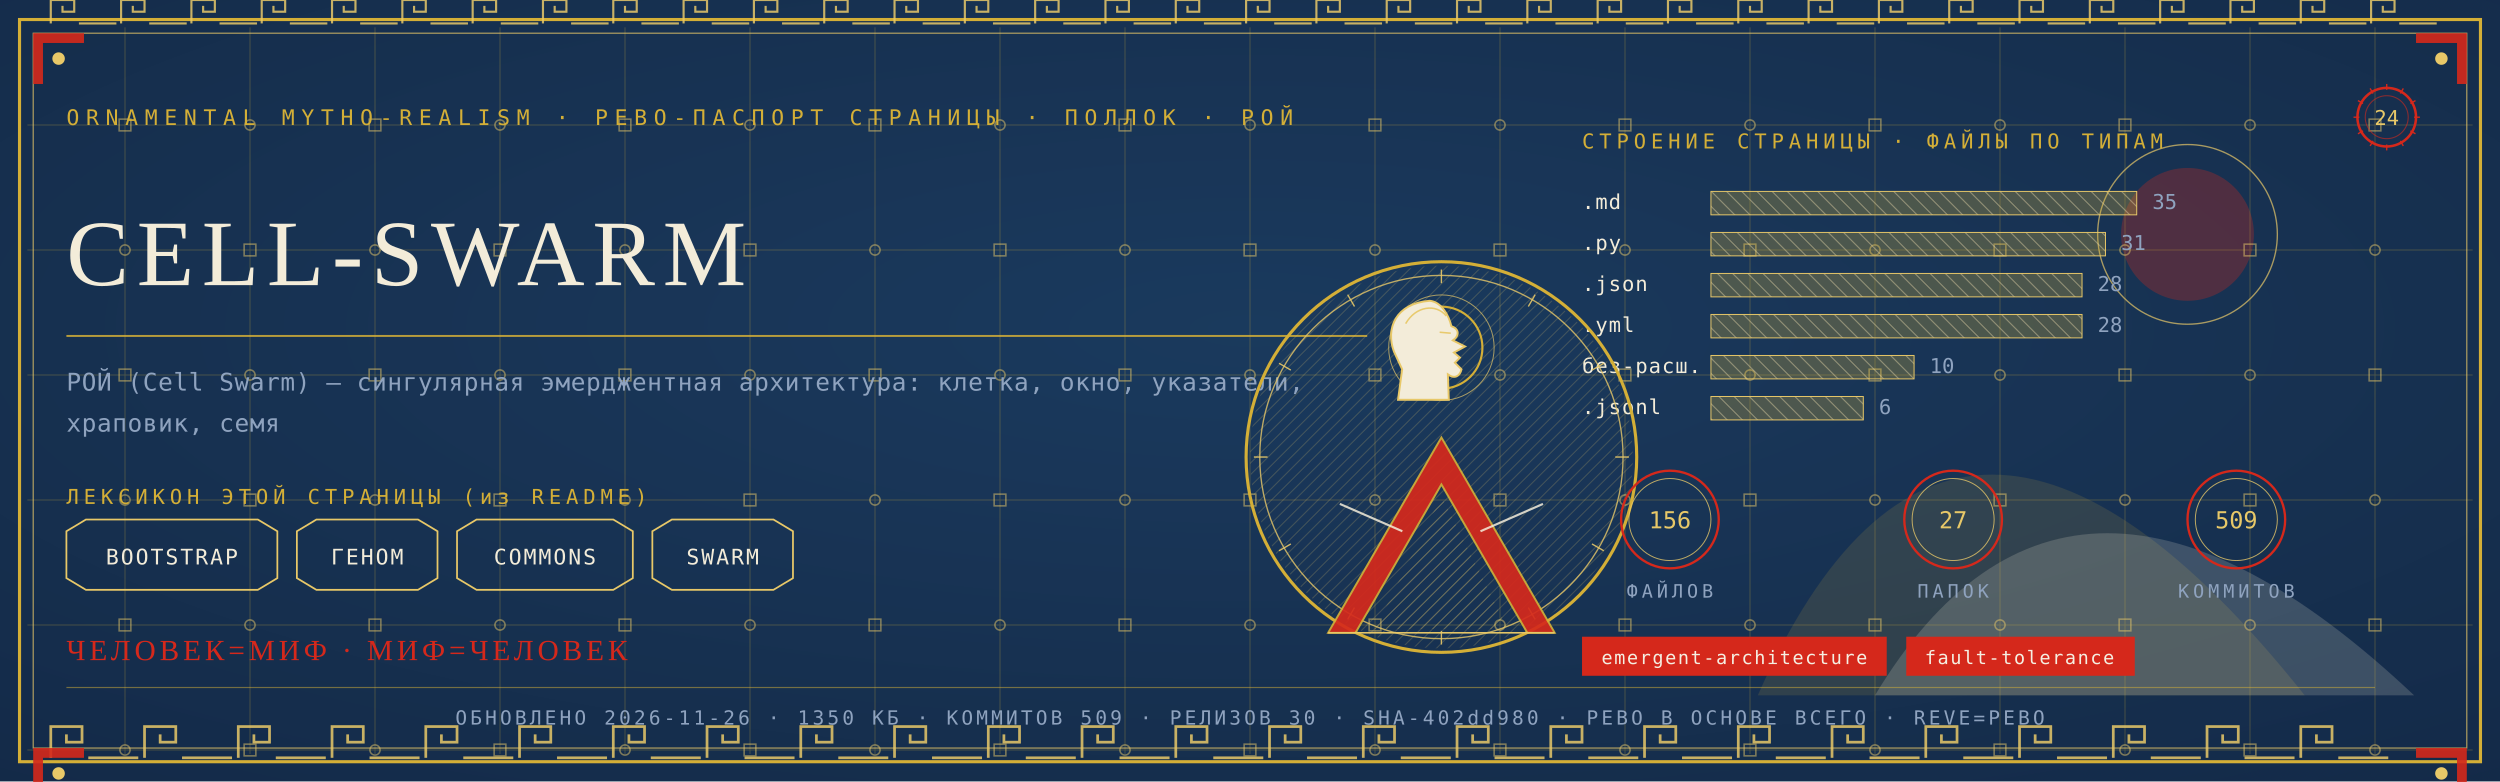
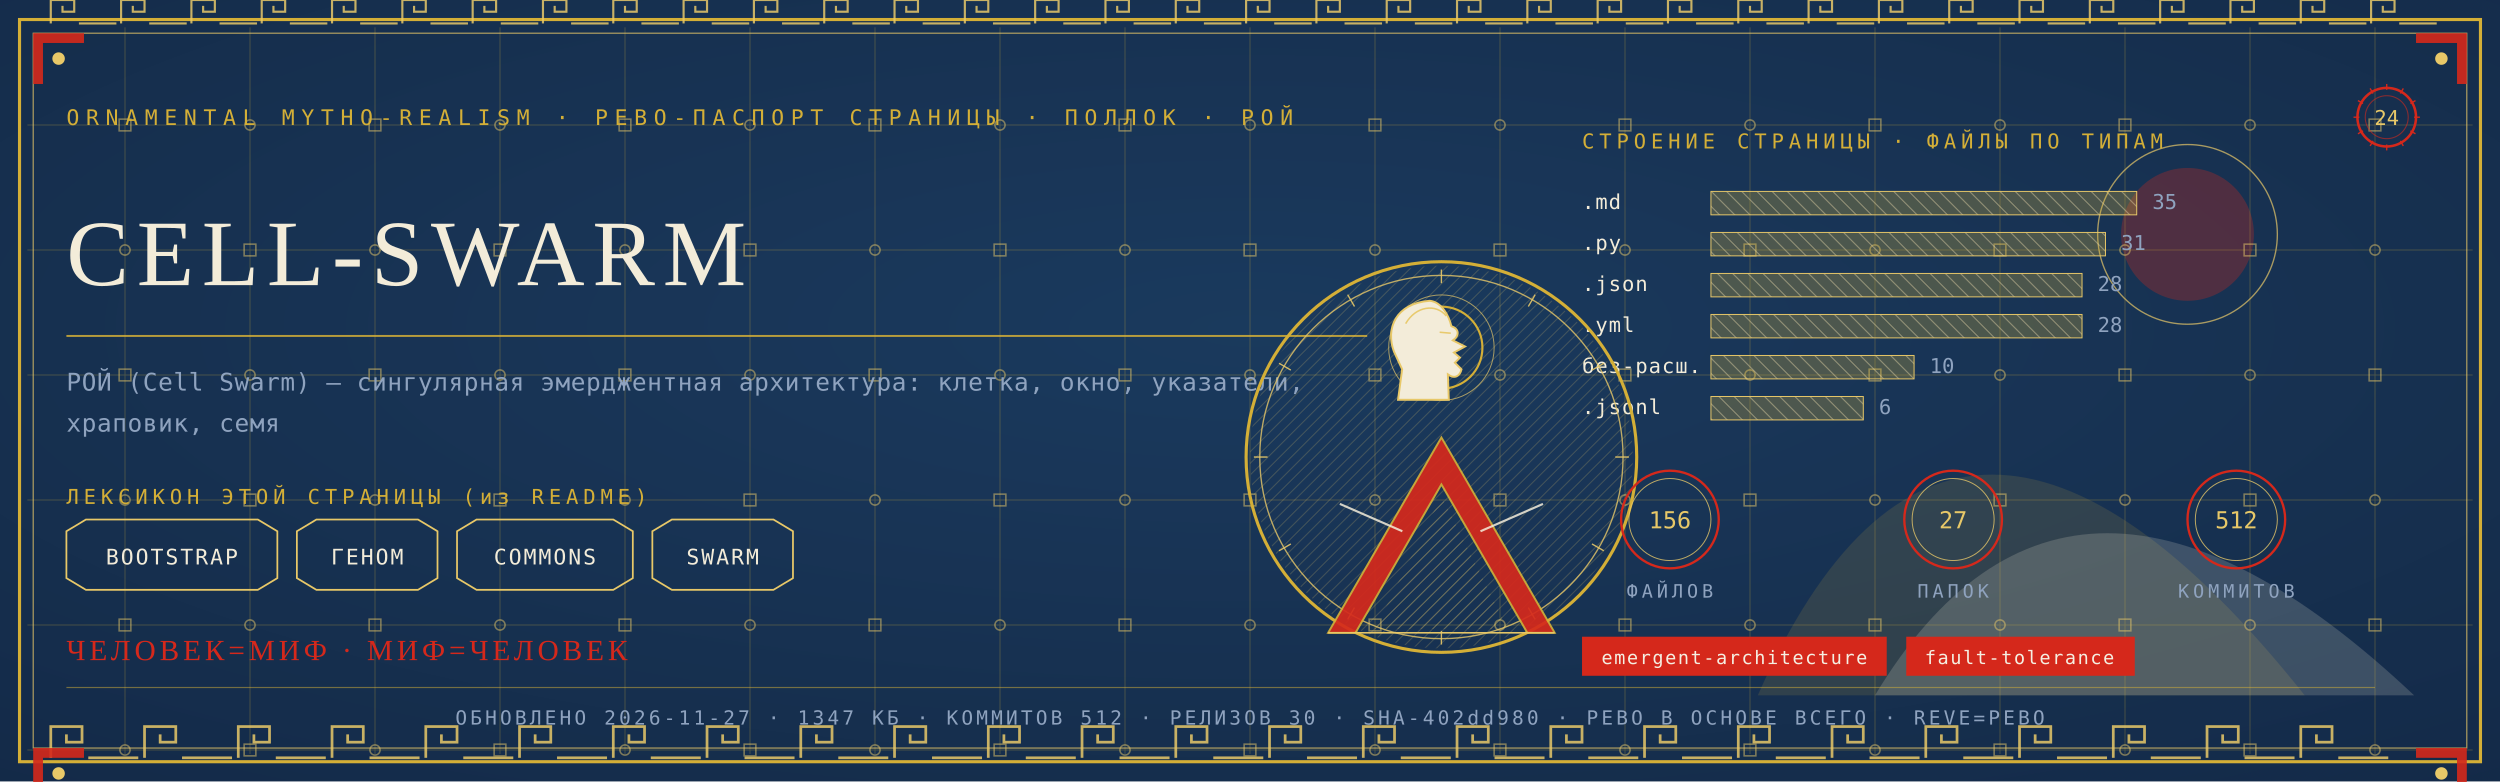
<svg xmlns="http://www.w3.org/2000/svg" viewBox="0 0 1280 400" width="1280" height="400">
  <defs>
    <radialGradient id="rp24" cx="0.5" cy="0.42" r="1.1">
      <stop offset="0" stop-color="#1B3B5F" />
      <stop offset="1" stop-color="#10243E" />
    </radialGradient>
    <pattern id="hatchm" width="4.2" height="4.2" patternUnits="userSpaceOnUse" patternTransform="rotate(45)">
      <rect width="4.2" height="4.2" fill="none" />
      <line x1="0" y1="0" x2="0" y2="4.2" stroke="#E8C868" stroke-width="0.5" />
    </pattern>
    <pattern id="hatchv" width="5.5" height="5.5" patternUnits="userSpaceOnUse" patternTransform="rotate(-45)">
      <rect width="5.5" height="5.5" fill="none" />
      <line x1="0" y1="0" x2="0" y2="5.5" stroke="#F3ECD9" stroke-width="0.5" />
    </pattern>
  </defs>
  <rect width="1280" height="400" fill="#10243E" />
  <rect width="1280" height="400" fill="url(#rp24)" opacity="0.94" />
  <path d="M 900 356 Q 1000 130 1180 356 Z" fill="#D4AF37" opacity="0.14" />
  <path d="M 960 356 Q 1060 190 1236 356 Z" fill="#F3ECD9" opacity="0.18" />
  <circle cx="1120" cy="120" r="34" fill="#D5281B" opacity="0.30" />
  <circle cx="1120" cy="120" r="46" fill="none" stroke="#E8C868" stroke-width="0.7" opacity="0.7" />
  <g stroke="#D4AF37" stroke-width="0.45" opacity="0.30">
    <line x1="64" y1="14" x2="64" y2="386" />
    <line x1="128" y1="14" x2="128" y2="386" />
    <line x1="192" y1="14" x2="192" y2="386" />
    <line x1="256" y1="14" x2="256" y2="386" />
    <line x1="320" y1="14" x2="320" y2="386" />
    <line x1="384" y1="14" x2="384" y2="386" />
    <line x1="448" y1="14" x2="448" y2="386" />
    <line x1="512" y1="14" x2="512" y2="386" />
    <line x1="576" y1="14" x2="576" y2="386" />
    <line x1="640" y1="14" x2="640" y2="386" />
    <line x1="704" y1="14" x2="704" y2="386" />
    <line x1="768" y1="14" x2="768" y2="386" />
    <line x1="832" y1="14" x2="832" y2="386" />
    <line x1="896" y1="14" x2="896" y2="386" />
    <line x1="960" y1="14" x2="960" y2="386" />
    <line x1="1024" y1="14" x2="1024" y2="386" />
    <line x1="1088" y1="14" x2="1088" y2="386" />
    <line x1="1152" y1="14" x2="1152" y2="386" />
    <line x1="1216" y1="14" x2="1216" y2="386" />
    <line x1="14" y1="64" x2="1266" y2="64" />
    <line x1="14" y1="128" x2="1266" y2="128" />
    <line x1="14" y1="192" x2="1266" y2="192" />
    <line x1="14" y1="256" x2="1266" y2="256" />
    <line x1="14" y1="320" x2="1266" y2="320" />
    <line x1="14" y1="384" x2="1266" y2="384" />
  </g>
  <g fill="none" stroke="#E8C868" stroke-width="0.8" opacity="0.5">
    <rect x="61" y="61" width="6" height="6" />
    <circle cx="64" cy="128" r="2.6" />
    <rect x="61" y="189" width="6" height="6" />
    <circle cx="64" cy="256" r="2.6" />
    <rect x="61" y="317" width="6" height="6" />
    <circle cx="64" cy="384" r="2.6" />
    <circle cx="128" cy="64" r="2.6" />
    <rect x="125" y="125" width="6" height="6" />
    <circle cx="128" cy="192" r="2.6" />
    <rect x="125" y="253" width="6" height="6" />
    <circle cx="128" cy="320" r="2.6" />
    <rect x="125" y="381" width="6" height="6" />
    <rect x="189" y="61" width="6" height="6" />
    <circle cx="192" cy="128" r="2.6" />
    <rect x="189" y="189" width="6" height="6" />
    <circle cx="192" cy="256" r="2.6" />
    <rect x="189" y="317" width="6" height="6" />
    <circle cx="192" cy="384" r="2.6" />
    <circle cx="256" cy="64" r="2.6" />
    <rect x="253" y="125" width="6" height="6" />
    <circle cx="256" cy="192" r="2.6" />
    <rect x="253" y="253" width="6" height="6" />
    <circle cx="256" cy="320" r="2.6" />
    <rect x="253" y="381" width="6" height="6" />
    <rect x="317" y="61" width="6" height="6" />
    <circle cx="320" cy="128" r="2.6" />
    <rect x="317" y="189" width="6" height="6" />
    <circle cx="320" cy="256" r="2.6" />
    <rect x="317" y="317" width="6" height="6" />
    <circle cx="320" cy="384" r="2.6" />
    <circle cx="384" cy="64" r="2.6" />
    <rect x="381" y="125" width="6" height="6" />
    <circle cx="384" cy="192" r="2.6" />
    <rect x="381" y="253" width="6" height="6" />
    <circle cx="384" cy="320" r="2.6" />
    <rect x="381" y="381" width="6" height="6" />
    <rect x="445" y="61" width="6" height="6" />
    <circle cx="448" cy="128" r="2.6" />
    <rect x="445" y="189" width="6" height="6" />
    <circle cx="448" cy="256" r="2.6" />
    <rect x="445" y="317" width="6" height="6" />
    <circle cx="448" cy="384" r="2.6" />
    <circle cx="512" cy="64" r="2.6" />
    <rect x="509" y="125" width="6" height="6" />
    <circle cx="512" cy="192" r="2.6" />
    <rect x="509" y="253" width="6" height="6" />
    <circle cx="512" cy="320" r="2.6" />
    <rect x="509" y="381" width="6" height="6" />
    <rect x="573" y="61" width="6" height="6" />
    <circle cx="576" cy="128" r="2.6" />
    <rect x="573" y="189" width="6" height="6" />
    <circle cx="576" cy="256" r="2.6" />
    <rect x="573" y="317" width="6" height="6" />
    <circle cx="576" cy="384" r="2.6" />
    <circle cx="640" cy="64" r="2.6" />
    <rect x="637" y="125" width="6" height="6" />
    <circle cx="640" cy="192" r="2.6" />
    <rect x="637" y="253" width="6" height="6" />
    <circle cx="640" cy="320" r="2.6" />
    <rect x="637" y="381" width="6" height="6" />
    <rect x="701" y="61" width="6" height="6" />
    <circle cx="704" cy="128" r="2.6" />
    <rect x="701" y="189" width="6" height="6" />
    <circle cx="704" cy="256" r="2.6" />
    <rect x="701" y="317" width="6" height="6" />
    <circle cx="704" cy="384" r="2.6" />
    <circle cx="768" cy="64" r="2.6" />
    <rect x="765" y="125" width="6" height="6" />
    <circle cx="768" cy="192" r="2.6" />
    <rect x="765" y="253" width="6" height="6" />
    <circle cx="768" cy="320" r="2.6" />
    <rect x="765" y="381" width="6" height="6" />
    <rect x="829" y="61" width="6" height="6" />
    <circle cx="832" cy="128" r="2.6" />
    <rect x="829" y="189" width="6" height="6" />
    <circle cx="832" cy="256" r="2.6" />
    <rect x="829" y="317" width="6" height="6" />
    <circle cx="832" cy="384" r="2.6" />
    <circle cx="896" cy="64" r="2.6" />
    <rect x="893" y="125" width="6" height="6" />
    <circle cx="896" cy="192" r="2.6" />
    <rect x="893" y="253" width="6" height="6" />
    <circle cx="896" cy="320" r="2.6" />
    <rect x="893" y="381" width="6" height="6" />
    <rect x="957" y="61" width="6" height="6" />
    <circle cx="960" cy="128" r="2.6" />
    <rect x="957" y="189" width="6" height="6" />
    <circle cx="960" cy="256" r="2.6" />
    <rect x="957" y="317" width="6" height="6" />
    <circle cx="960" cy="384" r="2.6" />
    <circle cx="1024" cy="64" r="2.6" />
    <rect x="1021" y="125" width="6" height="6" />
    <circle cx="1024" cy="192" r="2.6" />
    <rect x="1021" y="253" width="6" height="6" />
    <circle cx="1024" cy="320" r="2.6" />
    <rect x="1021" y="381" width="6" height="6" />
    <rect x="1085" y="61" width="6" height="6" />
    <circle cx="1088" cy="128" r="2.6" />
    <rect x="1085" y="189" width="6" height="6" />
    <circle cx="1088" cy="256" r="2.6" />
    <rect x="1085" y="317" width="6" height="6" />
    <circle cx="1088" cy="384" r="2.6" />
    <circle cx="1152" cy="64" r="2.6" />
    <rect x="1149" y="125" width="6" height="6" />
    <circle cx="1152" cy="192" r="2.6" />
    <rect x="1149" y="253" width="6" height="6" />
    <circle cx="1152" cy="320" r="2.6" />
    <rect x="1149" y="381" width="6" height="6" />
    <rect x="1213" y="61" width="6" height="6" />
    <circle cx="1216" cy="128" r="2.6" />
    <rect x="1213" y="189" width="6" height="6" />
    <circle cx="1216" cy="256" r="2.6" />
    <rect x="1213" y="317" width="6" height="6" />
    <circle cx="1216" cy="384" r="2.6" />
  </g>
  <rect x="10" y="10" width="1260" height="380" fill="none" stroke="#D4AF37" stroke-width="1.6" />
  <rect x="17" y="17" width="1246" height="366" fill="none" stroke="#E8C868" stroke-width="0.6" opacity="0.75" />
  <g fill="none" stroke="#E8C868" stroke-width="1.4" opacity="0.85">
    <path d="M 26 388 L 26 372 L 42 372 L 42 380.0 L 34.0 380.0 L 34.0 376.0" />
    <line x1="45.2" y1="388" x2="70.8" y2="388" />
    <path d="M 74 388 L 74 372 L 90 372 L 90 380.0 L 82.0 380.0 L 82.0 376.0" />
    <line x1="93.2" y1="388" x2="118.8" y2="388" />
    <path d="M 122 388 L 122 372 L 138 372 L 138 380.0 L 130.0 380.0 L 130.0 376.0" />
    <line x1="141.2" y1="388" x2="166.8" y2="388" />
    <path d="M 170 388 L 170 372 L 186 372 L 186 380.0 L 178.0 380.0 L 178.0 376.0" />
    <line x1="189.2" y1="388" x2="214.8" y2="388" />
    <path d="M 218 388 L 218 372 L 234 372 L 234 380.0 L 226.0 380.0 L 226.0 376.0" />
    <line x1="237.2" y1="388" x2="262.8" y2="388" />
    <path d="M 266 388 L 266 372 L 282 372 L 282 380.0 L 274.0 380.0 L 274.0 376.0" />
    <line x1="285.2" y1="388" x2="310.8" y2="388" />
    <path d="M 314 388 L 314 372 L 330 372 L 330 380.0 L 322.0 380.0 L 322.0 376.0" />
    <line x1="333.2" y1="388" x2="358.8" y2="388" />
    <path d="M 362 388 L 362 372 L 378 372 L 378 380.0 L 370.0 380.0 L 370.0 376.0" />
    <line x1="381.2" y1="388" x2="406.8" y2="388" />
    <path d="M 410 388 L 410 372 L 426 372 L 426 380.0 L 418.0 380.0 L 418.0 376.0" />
    <line x1="429.2" y1="388" x2="454.8" y2="388" />
    <path d="M 458 388 L 458 372 L 474 372 L 474 380.0 L 466.0 380.0 L 466.0 376.0" />
    <line x1="477.2" y1="388" x2="502.8" y2="388" />
    <path d="M 506 388 L 506 372 L 522 372 L 522 380.0 L 514.0 380.0 L 514.0 376.0" />
    <line x1="525.2" y1="388" x2="550.8" y2="388" />
    <path d="M 554 388 L 554 372 L 570 372 L 570 380.0 L 562.0 380.0 L 562.0 376.0" />
    <line x1="573.2" y1="388" x2="598.8" y2="388" />
    <path d="M 602 388 L 602 372 L 618 372 L 618 380.0 L 610.0 380.0 L 610.0 376.0" />
    <line x1="621.2" y1="388" x2="646.8" y2="388" />
    <path d="M 650 388 L 650 372 L 666 372 L 666 380.0 L 658.0 380.0 L 658.0 376.0" />
    <line x1="669.2" y1="388" x2="694.8" y2="388" />
    <path d="M 698 388 L 698 372 L 714 372 L 714 380.0 L 706.0 380.0 L 706.0 376.0" />
    <line x1="717.2" y1="388" x2="742.8" y2="388" />
    <path d="M 746 388 L 746 372 L 762 372 L 762 380.0 L 754.0 380.0 L 754.0 376.0" />
    <line x1="765.2" y1="388" x2="790.8" y2="388" />
    <path d="M 794 388 L 794 372 L 810 372 L 810 380.0 L 802.0 380.0 L 802.0 376.0" />
    <line x1="813.2" y1="388" x2="838.8" y2="388" />
    <path d="M 842 388 L 842 372 L 858 372 L 858 380.0 L 850.0 380.0 L 850.0 376.0" />
    <line x1="861.2" y1="388" x2="886.8" y2="388" />
    <path d="M 890 388 L 890 372 L 906 372 L 906 380.0 L 898.0 380.0 L 898.0 376.0" />
    <line x1="909.2" y1="388" x2="934.8" y2="388" />
    <path d="M 938 388 L 938 372 L 954 372 L 954 380.0 L 946.0 380.0 L 946.0 376.0" />
    <line x1="957.2" y1="388" x2="982.8" y2="388" />
    <path d="M 986 388 L 986 372 L 1002 372 L 1002 380.0 L 994.0 380.0 L 994.0 376.0" />
    <line x1="1005.2" y1="388" x2="1030.8" y2="388" />
    <path d="M 1034 388 L 1034 372 L 1050 372 L 1050 380.0 L 1042.0 380.0 L 1042.0 376.0" />
    <line x1="1053.2" y1="388" x2="1078.8" y2="388" />
    <path d="M 1082 388 L 1082 372 L 1098 372 L 1098 380.0 L 1090.0 380.0 L 1090.0 376.0" />
    <line x1="1101.2" y1="388" x2="1126.8" y2="388" />
    <path d="M 1130 388 L 1130 372 L 1146 372 L 1146 380.0 L 1138.0 380.0 L 1138.0 376.0" />
    <line x1="1149.2" y1="388" x2="1174.8" y2="388" />
    <path d="M 1178 388 L 1178 372 L 1194 372 L 1194 380.0 L 1186.0 380.0 L 1186.0 376.0" />
    <line x1="1197.2" y1="388" x2="1222.8" y2="388" />
  </g>
  <g fill="none" stroke="#E8C868" stroke-width="1.1" opacity="0.85">
    <path d="M 26 12 L 26 0 L 38 0 L 38 6.0 L 32.0 6.0 L 32.0 3.0" />
    <line x1="40.4" y1="12" x2="59.6" y2="12" />
    <path d="M 62 12 L 62 0 L 74 0 L 74 6.0 L 68.0 6.0 L 68.0 3.0" />
    <line x1="76.4" y1="12" x2="95.6" y2="12" />
    <path d="M 98 12 L 98 0 L 110 0 L 110 6.0 L 104.0 6.0 L 104.0 3.0" />
    <line x1="112.4" y1="12" x2="131.6" y2="12" />
    <path d="M 134 12 L 134 0 L 146 0 L 146 6.0 L 140.0 6.0 L 140.0 3.0" />
    <line x1="148.4" y1="12" x2="167.6" y2="12" />
    <path d="M 170 12 L 170 0 L 182 0 L 182 6.0 L 176.0 6.0 L 176.0 3.0" />
    <line x1="184.4" y1="12" x2="203.6" y2="12" />
    <path d="M 206 12 L 206 0 L 218 0 L 218 6.0 L 212.0 6.0 L 212.0 3.0" />
    <line x1="220.4" y1="12" x2="239.6" y2="12" />
    <path d="M 242 12 L 242 0 L 254 0 L 254 6.0 L 248.0 6.0 L 248.0 3.0" />
    <line x1="256.4" y1="12" x2="275.6" y2="12" />
    <path d="M 278 12 L 278 0 L 290 0 L 290 6.0 L 284.0 6.0 L 284.0 3.0" />
    <line x1="292.4" y1="12" x2="311.6" y2="12" />
    <path d="M 314 12 L 314 0 L 326 0 L 326 6.0 L 320.0 6.0 L 320.0 3.0" />
    <line x1="328.4" y1="12" x2="347.6" y2="12" />
    <path d="M 350 12 L 350 0 L 362 0 L 362 6.0 L 356.0 6.0 L 356.0 3.0" />
    <line x1="364.4" y1="12" x2="383.6" y2="12" />
    <path d="M 386 12 L 386 0 L 398 0 L 398 6.0 L 392.0 6.0 L 392.0 3.0" />
    <line x1="400.4" y1="12" x2="419.6" y2="12" />
    <path d="M 422 12 L 422 0 L 434 0 L 434 6.0 L 428.0 6.0 L 428.0 3.0" />
    <line x1="436.4" y1="12" x2="455.6" y2="12" />
    <path d="M 458 12 L 458 0 L 470 0 L 470 6.0 L 464.0 6.0 L 464.0 3.0" />
    <line x1="472.4" y1="12" x2="491.6" y2="12" />
    <path d="M 494 12 L 494 0 L 506 0 L 506 6.0 L 500.0 6.0 L 500.0 3.0" />
    <line x1="508.4" y1="12" x2="527.6" y2="12" />
    <path d="M 530 12 L 530 0 L 542 0 L 542 6.0 L 536.0 6.0 L 536.0 3.0" />
    <line x1="544.4" y1="12" x2="563.6" y2="12" />
    <path d="M 566 12 L 566 0 L 578 0 L 578 6.0 L 572.0 6.0 L 572.0 3.0" />
    <line x1="580.4" y1="12" x2="599.6" y2="12" />
    <path d="M 602 12 L 602 0 L 614 0 L 614 6.0 L 608.0 6.0 L 608.0 3.0" />
    <line x1="616.4" y1="12" x2="635.6" y2="12" />
    <path d="M 638 12 L 638 0 L 650 0 L 650 6.0 L 644.0 6.0 L 644.0 3.0" />
    <line x1="652.4" y1="12" x2="671.6" y2="12" />
    <path d="M 674 12 L 674 0 L 686 0 L 686 6.0 L 680.0 6.0 L 680.0 3.0" />
    <line x1="688.4" y1="12" x2="707.6" y2="12" />
    <path d="M 710 12 L 710 0 L 722 0 L 722 6.0 L 716.0 6.0 L 716.0 3.0" />
    <line x1="724.4" y1="12" x2="743.6" y2="12" />
    <path d="M 746 12 L 746 0 L 758 0 L 758 6.0 L 752.0 6.0 L 752.0 3.0" />
    <line x1="760.4" y1="12" x2="779.6" y2="12" />
    <path d="M 782 12 L 782 0 L 794 0 L 794 6.0 L 788.0 6.0 L 788.0 3.0" />
    <line x1="796.4" y1="12" x2="815.6" y2="12" />
    <path d="M 818 12 L 818 0 L 830 0 L 830 6.0 L 824.0 6.0 L 824.0 3.0" />
    <line x1="832.4" y1="12" x2="851.6" y2="12" />
    <path d="M 854 12 L 854 0 L 866 0 L 866 6.0 L 860.0 6.0 L 860.0 3.0" />
    <line x1="868.4" y1="12" x2="887.6" y2="12" />
    <path d="M 890 12 L 890 0 L 902 0 L 902 6.0 L 896.0 6.0 L 896.0 3.0" />
    <line x1="904.4" y1="12" x2="923.6" y2="12" />
    <path d="M 926 12 L 926 0 L 938 0 L 938 6.0 L 932.0 6.0 L 932.0 3.0" />
    <line x1="940.4" y1="12" x2="959.6" y2="12" />
    <path d="M 962 12 L 962 0 L 974 0 L 974 6.0 L 968.0 6.0 L 968.0 3.0" />
    <line x1="976.4" y1="12" x2="995.6" y2="12" />
    <path d="M 998 12 L 998 0 L 1010 0 L 1010 6.0 L 1004.0 6.0 L 1004.0 3.0" />
    <line x1="1012.4" y1="12" x2="1031.6" y2="12" />
    <path d="M 1034 12 L 1034 0 L 1046 0 L 1046 6.0 L 1040.0 6.0 L 1040.0 3.0" />
    <line x1="1048.4" y1="12" x2="1067.6" y2="12" />
    <path d="M 1070 12 L 1070 0 L 1082 0 L 1082 6.0 L 1076.0 6.0 L 1076.0 3.0" />
    <line x1="1084.4" y1="12" x2="1103.6" y2="12" />
    <path d="M 1106 12 L 1106 0 L 1118 0 L 1118 6.0 L 1112.0 6.0 L 1112.0 3.0" />
    <line x1="1120.4" y1="12" x2="1139.6" y2="12" />
    <path d="M 1142 12 L 1142 0 L 1154 0 L 1154 6.0 L 1148.0 6.0 L 1148.0 3.0" />
    <line x1="1156.4" y1="12" x2="1175.6" y2="12" />
    <path d="M 1178 12 L 1178 0 L 1190 0 L 1190 6.0 L 1184.0 6.0 L 1184.0 3.0" />
    <line x1="1192.4" y1="12" x2="1211.6" y2="12" />
    <path d="M 1214 12 L 1214 0 L 1226 0 L 1226 6.0 L 1220.0 6.0 L 1220.0 3.0" />
    <line x1="1228.4" y1="12" x2="1247.6" y2="12" />
  </g>
  <g transform="translate(17,17) scale(1,1)">
    <path d="M 0 0 L 26 0 L 26 5 L 5 5 L 5 26 L 0 26 Z" fill="#D5281B" opacity="0.9" />
    <circle cx="13" cy="13" r="3.2" fill="#E8C868" />
  </g>
  <g transform="translate(1263,17) scale(-1,1)">
    <path d="M 0 0 L 26 0 L 26 5 L 5 5 L 5 26 L 0 26 Z" fill="#D5281B" opacity="0.9" />
    <circle cx="13" cy="13" r="3.2" fill="#E8C868" />
  </g>
  <g transform="translate(17,383) scale(1,1)">
    <path d="M 0 0 L 26 0 L 26 5 L 5 5 L 5 26 L 0 26 Z" fill="#D5281B" opacity="0.9" />
    <circle cx="13" cy="13" r="3.2" fill="#E8C868" />
  </g>
  <g transform="translate(1263,383) scale(-1,1)">
    <path d="M 0 0 L 26 0 L 26 5 L 5 5 L 5 26 L 0 26 Z" fill="#D5281B" opacity="0.9" />
    <circle cx="13" cy="13" r="3.2" fill="#E8C868" />
  </g>
  <text x="34" y="64" font-family="'Cascadia Mono', ui-monospace, Consolas, monospace" font-size="11" fill="#D4AF37" letter-spacing="3.4">ORNAMENTAL MYTHO-REALISM · РЕВО-ПАСПОРТ СТРАНИЦЫ · ПОЛЛОК · РОЙ</text>
  <g transform="translate(1222,60)">
    <circle r="15" fill="none" stroke="#D5281B" stroke-width="1.3" />
    <circle r="11" fill="none" stroke="#D5281B" stroke-width="0.55" opacity="0.6" />
    <text y="4" text-anchor="middle" font-family="'Cascadia Mono', ui-monospace, Consolas, monospace" font-size="10.5" fill="#E8C868">24</text>
    <g stroke="#D5281B" stroke-width="0.7">
      <line x1="0" y1="-17" x2="0" y2="-14" transform="rotate(0)" />
      <line x1="0" y1="-17" x2="0" y2="-14" transform="rotate(30)" />
      <line x1="0" y1="-17" x2="0" y2="-14" transform="rotate(60)" />
      <line x1="0" y1="-17" x2="0" y2="-14" transform="rotate(90)" />
      <line x1="0" y1="-17" x2="0" y2="-14" transform="rotate(120)" />
      <line x1="0" y1="-17" x2="0" y2="-14" transform="rotate(150)" />
      <line x1="0" y1="-17" x2="0" y2="-14" transform="rotate(180)" />
      <line x1="0" y1="-17" x2="0" y2="-14" transform="rotate(210)" />
      <line x1="0" y1="-17" x2="0" y2="-14" transform="rotate(240)" />
      <line x1="0" y1="-17" x2="0" y2="-14" transform="rotate(270)" />
      <line x1="0" y1="-17" x2="0" y2="-14" transform="rotate(300)" />
      <line x1="0" y1="-17" x2="0" y2="-14" transform="rotate(330)" />
    </g>
  </g>
  <text x="34" y="146" font-family="Georgia, 'Times New Roman', serif" font-size="48.0" fill="#F3ECD9" letter-spacing="4">CELL-SWARM</text>
  <line x1="34" y1="172" x2="700" y2="172" stroke="#D4AF37" stroke-width="1" opacity="0.85" />
  <text x="34" y="200" font-family="'Cascadia Mono', ui-monospace, Consolas, monospace" font-size="12.5" fill="#8FA3BF" letter-spacing="0.3">РОЙ (Cell Swarm) — сингулярная эмерджентная архитектура: клетка, окно, указатели,</text>
  <text x="34" y="221" font-family="'Cascadia Mono', ui-monospace, Consolas, monospace" font-size="12.5" fill="#8FA3BF" letter-spacing="0.3">храповик, семя</text>
  <text x="34" y="258" font-family="'Cascadia Mono', ui-monospace, Consolas, monospace" font-size="10.5" fill="#D4AF37" letter-spacing="2.5">ЛЕКСИКОН ЭТОЙ СТРАНИЦЫ (из README)</text>
  <path d="M 34 272 L 44 266 L 132 266 L 142 272 L 142 296 L 132 302 L 44 302 L 34 296 Z" fill="none" stroke="#E8C868" stroke-width="0.9" />
  <text x="88" y="289" text-anchor="middle" font-family="'Cascadia Mono', ui-monospace, Consolas, monospace" font-size="11" fill="#F3ECD9" letter-spacing="1">BOOTSTRAP</text>
  <path d="M 152 272 L 162 266 L 214 266 L 224 272 L 224 296 L 214 302 L 162 302 L 152 296 Z" fill="none" stroke="#E8C868" stroke-width="0.9" />
  <text x="188" y="289" text-anchor="middle" font-family="'Cascadia Mono', ui-monospace, Consolas, monospace" font-size="11" fill="#F3ECD9" letter-spacing="1">ГЕНОМ</text>
  <path d="M 234 272 L 244 266 L 314 266 L 324 272 L 324 296 L 314 302 L 244 302 L 234 296 Z" fill="none" stroke="#E8C868" stroke-width="0.9" />
  <text x="279" y="289" text-anchor="middle" font-family="'Cascadia Mono', ui-monospace, Consolas, monospace" font-size="11" fill="#F3ECD9" letter-spacing="1">COMMONS</text>
  <path d="M 334 272 L 344 266 L 396 266 L 406 272 L 406 296 L 396 302 L 344 302 L 334 296 Z" fill="none" stroke="#E8C868" stroke-width="0.9" />
  <text x="370" y="289" text-anchor="middle" font-family="'Cascadia Mono', ui-monospace, Consolas, monospace" font-size="11" fill="#F3ECD9" letter-spacing="1">SWARM</text>
  <text x="810" y="76" font-family="'Cascadia Mono', ui-monospace, Consolas, monospace" font-size="10.5" fill="#D4AF37" letter-spacing="2.5">СТРОЕНИЕ СТРАНИЦЫ · ФАЙЛЫ ПО ТИПАМ</text>
  <text x="810" y="107" font-family="'Cascadia Mono', ui-monospace, Consolas, monospace" font-size="10.5" fill="#F3ECD9" letter-spacing="0.5">.md</text>
  <rect x="876" y="98" width="218" height="12" fill="url(#hatchv)" opacity="0.9" />
  <rect x="876" y="98" width="218" height="12" fill="#D4AF37" opacity="0.28" />
  <rect x="876" y="98" width="218" height="12" fill="none" stroke="#E8C868" stroke-width="0.5" />
  <text x="1102" y="107" font-family="'Cascadia Mono', ui-monospace, Consolas, monospace" font-size="10.5" fill="#8FA3BF">35</text>
  <text x="810" y="128" font-family="'Cascadia Mono', ui-monospace, Consolas, monospace" font-size="10.5" fill="#F3ECD9" letter-spacing="0.5">.py</text>
  <rect x="876" y="119" width="202" height="12" fill="url(#hatchv)" opacity="0.9" />
  <rect x="876" y="119" width="202" height="12" fill="#D4AF37" opacity="0.28" />
  <rect x="876" y="119" width="202" height="12" fill="none" stroke="#E8C868" stroke-width="0.5" />
  <text x="1086" y="128" font-family="'Cascadia Mono', ui-monospace, Consolas, monospace" font-size="10.5" fill="#8FA3BF">31</text>
  <text x="810" y="149" font-family="'Cascadia Mono', ui-monospace, Consolas, monospace" font-size="10.5" fill="#F3ECD9" letter-spacing="0.5">.json</text>
  <rect x="876" y="140" width="190" height="12" fill="url(#hatchv)" opacity="0.9" />
  <rect x="876" y="140" width="190" height="12" fill="#D4AF37" opacity="0.28" />
  <rect x="876" y="140" width="190" height="12" fill="none" stroke="#E8C868" stroke-width="0.5" />
  <text x="1074" y="149" font-family="'Cascadia Mono', ui-monospace, Consolas, monospace" font-size="10.5" fill="#8FA3BF">28</text>
  <text x="810" y="170" font-family="'Cascadia Mono', ui-monospace, Consolas, monospace" font-size="10.5" fill="#F3ECD9" letter-spacing="0.5">.yml</text>
  <rect x="876" y="161" width="190" height="12" fill="url(#hatchv)" opacity="0.9" />
  <rect x="876" y="161" width="190" height="12" fill="#D4AF37" opacity="0.28" />
  <rect x="876" y="161" width="190" height="12" fill="none" stroke="#E8C868" stroke-width="0.5" />
  <text x="1074" y="170" font-family="'Cascadia Mono', ui-monospace, Consolas, monospace" font-size="10.5" fill="#8FA3BF">28</text>
  <text x="810" y="191" font-family="'Cascadia Mono', ui-monospace, Consolas, monospace" font-size="10.5" fill="#F3ECD9" letter-spacing="0.5">без-расш.</text>
  <rect x="876" y="182" width="104" height="12" fill="url(#hatchv)" opacity="0.9" />
  <rect x="876" y="182" width="104" height="12" fill="#D4AF37" opacity="0.28" />
  <rect x="876" y="182" width="104" height="12" fill="none" stroke="#E8C868" stroke-width="0.5" />
  <text x="988" y="191" font-family="'Cascadia Mono', ui-monospace, Consolas, monospace" font-size="10.5" fill="#8FA3BF">10</text>
  <text x="810" y="212" font-family="'Cascadia Mono', ui-monospace, Consolas, monospace" font-size="10.5" fill="#F3ECD9" letter-spacing="0.5">.jsonl</text>
  <rect x="876" y="203" width="78" height="12" fill="url(#hatchv)" opacity="0.9" />
  <rect x="876" y="203" width="78" height="12" fill="#D4AF37" opacity="0.28" />
  <rect x="876" y="203" width="78" height="12" fill="none" stroke="#E8C868" stroke-width="0.5" />
  <text x="962" y="212" font-family="'Cascadia Mono', ui-monospace, Consolas, monospace" font-size="10.5" fill="#8FA3BF">6</text>
  <g transform="translate(738,234)">
    <circle r="100" fill="none" stroke="#D4AF37" stroke-width="1.6" />
    <circle r="93" fill="none" stroke="#E8C868" stroke-width="0.7" opacity="0.8" />
    <circle r="98" fill="url(#hatchm)" opacity="0.4" />
    <g stroke="#E8C868" stroke-width="0.7" opacity="0.9">
      <line x1="0" y1="-96" x2="0" y2="-89" transform="rotate(0)" />
      <line x1="0" y1="-96" x2="0" y2="-89" transform="rotate(30)" />
      <line x1="0" y1="-96" x2="0" y2="-89" transform="rotate(60)" />
      <line x1="0" y1="-96" x2="0" y2="-89" transform="rotate(90)" />
      <line x1="0" y1="-96" x2="0" y2="-89" transform="rotate(120)" />
      <line x1="0" y1="-96" x2="0" y2="-89" transform="rotate(150)" />
      <line x1="0" y1="-96" x2="0" y2="-89" transform="rotate(180)" />
      <line x1="0" y1="-96" x2="0" y2="-89" transform="rotate(210)" />
      <line x1="0" y1="-96" x2="0" y2="-89" transform="rotate(240)" />
      <line x1="0" y1="-96" x2="0" y2="-89" transform="rotate(270)" />
      <line x1="0" y1="-96" x2="0" y2="-89" transform="rotate(300)" />
      <line x1="0" y1="-96" x2="0" y2="-89" transform="rotate(330)" />
    </g>
    <circle cy="-56" r="21" fill="none" stroke="#D4AF37" stroke-width="1.1" />
    <circle cy="-56" r="27" fill="none" stroke="#E8C868" stroke-width="0.5" opacity="0.7" />
    <path d="M -6.0 -80.0 C -23.5 -78.7 -28.7 -65.7 -24.3 -54.0 L -20.1 -44.9 L -22.2 -29.3 L 3.8 -29.3 L 3.3 -42.3 C 6.9 -39.7 9.5 -41.5 10.3 -44.9 L 6.9 -48.3 L 9.5 -50.9 L 6.4 -53.5 L 12.1 -56.6 L 5.9 -59.7 C 9.5 -62.3 9.0 -65.7 5.1 -67.0 C 3.8 -72.7 -0.1 -79.5 -6.0 -80.0 Z" fill="#F3ECD9" stroke="#E8C868" stroke-width="1.0" />
    <g fill="none" stroke="#E8C868" stroke-width="0.8" opacity="0.95">
      <path d="M -18.3 -68.3 C -13.1 -77.4 -2.7 -78.7 2.5 -72.2" />
      <path d="M -0.9 -63.9 L 4.8 -63.4" />
    </g>
    <path d="M -58.0 90.0 L 0 -10.0 L 58.0 90.0 L 44.0 90.0 L 0 14.0 L -44.0 90.0 Z" fill="#D5281B" opacity="0.92" stroke="#D4AF37" stroke-width="1.0" />
    <path d="M -34.0 88.0 L 0 20.0 L 34.0 88.0" fill="url(#hatchm)" opacity="0.5" stroke="none" />
    <path d="M -58.0 90.0 L 58.0 90.0" fill="none" stroke="#E8C868" stroke-width="0.8" />
    <path d="M -52.0 24.0 L -20.0 38.0" fill="none" stroke="#F3ECD9" stroke-width="1.1" opacity="0.85" />
    <path d="M 52.0 24.0 L 20.0 38.0" fill="none" stroke="#F3ECD9" stroke-width="1.1" opacity="0.85" />
  </g>
  <g transform="translate(855,266)">
    <circle r="25" fill="none" stroke="#D5281B" stroke-width="1.2" />
    <circle r="21" fill="none" stroke="#E8C868" stroke-width="0.5" opacity="0.8" />
    <text y="4.5" text-anchor="middle" font-family="'Cascadia Mono', ui-monospace, Consolas, monospace" font-size="12" fill="#E8C868">156</text>
    <text y="40" text-anchor="middle" font-family="'Cascadia Mono', ui-monospace, Consolas, monospace" font-size="9.5" fill="#8FA3BF" letter-spacing="2">ФАЙЛОВ</text>
  </g>
  <g transform="translate(1000,266)">
    <circle r="25" fill="none" stroke="#D5281B" stroke-width="1.2" />
    <circle r="21" fill="none" stroke="#E8C868" stroke-width="0.5" opacity="0.8" />
    <text y="4.5" text-anchor="middle" font-family="'Cascadia Mono', ui-monospace, Consolas, monospace" font-size="12" fill="#E8C868">27</text>
    <text y="40" text-anchor="middle" font-family="'Cascadia Mono', ui-monospace, Consolas, monospace" font-size="9.5" fill="#8FA3BF" letter-spacing="2">ПАПОК</text>
  </g>
  <g transform="translate(1145,266)">
    <circle r="25" fill="none" stroke="#D5281B" stroke-width="1.2" />
    <circle r="21" fill="none" stroke="#E8C868" stroke-width="0.5" opacity="0.8" />
-     <text y="4.5" text-anchor="middle" font-family="'Cascadia Mono', ui-monospace, Consolas, monospace" font-size="12" fill="#E8C868">509</text>
+     <text y="4.5" text-anchor="middle" font-family="'Cascadia Mono', ui-monospace, Consolas, monospace" font-size="12" fill="#E8C868">512</text>
    <text y="40" text-anchor="middle" font-family="'Cascadia Mono', ui-monospace, Consolas, monospace" font-size="9.5" fill="#8FA3BF" letter-spacing="2">КОММИТОВ</text>
  </g>
  <rect x="810" y="326" rx="0" width="156" height="20" fill="#D5281B" />
  <text x="888" y="340" text-anchor="middle" font-family="'Cascadia Mono', ui-monospace, Consolas, monospace" font-size="9.5" fill="#F5EFE2" letter-spacing="0.8">emergent-architecture</text>
  <rect x="976" y="326" rx="0" width="117" height="20" fill="#D5281B" />
  <text x="1034" y="340" text-anchor="middle" font-family="'Cascadia Mono', ui-monospace, Consolas, monospace" font-size="9.5" fill="#F5EFE2" letter-spacing="0.8">fault-tolerance</text>
  <text x="34" y="338" font-family="Georgia, 'Times New Roman', serif" font-size="15" fill="#D5281B" letter-spacing="2">ЧЕЛОВЕК=МИФ · МИФ=ЧЕЛОВЕК</text>
  <line x1="34" y1="352" x2="1216" y2="352" stroke="#D4AF37" stroke-width="0.6" opacity="0.5" />
-   <text x="640" y="371" text-anchor="middle" font-family="'Cascadia Mono', ui-monospace, Consolas, monospace" font-size="10" fill="#8FA3BF" letter-spacing="1.6">ОБНОВЛЕНО 2026-11-26 · 1350 КБ · КОММИТОВ 509 · РЕЛИЗОВ 30 · SHA-402dd980 · РЕВО В ОСНОВЕ ВСЕГО · REVE=РЕВО</text>
+   <text x="640" y="371" text-anchor="middle" font-family="'Cascadia Mono', ui-monospace, Consolas, monospace" font-size="10" fill="#8FA3BF" letter-spacing="1.6">ОБНОВЛЕНО 2026-11-27 · 1347 КБ · КОММИТОВ 512 · РЕЛИЗОВ 30 · SHA-402dd980 · РЕВО В ОСНОВЕ ВСЕГО · REVE=РЕВО</text>
</svg>
